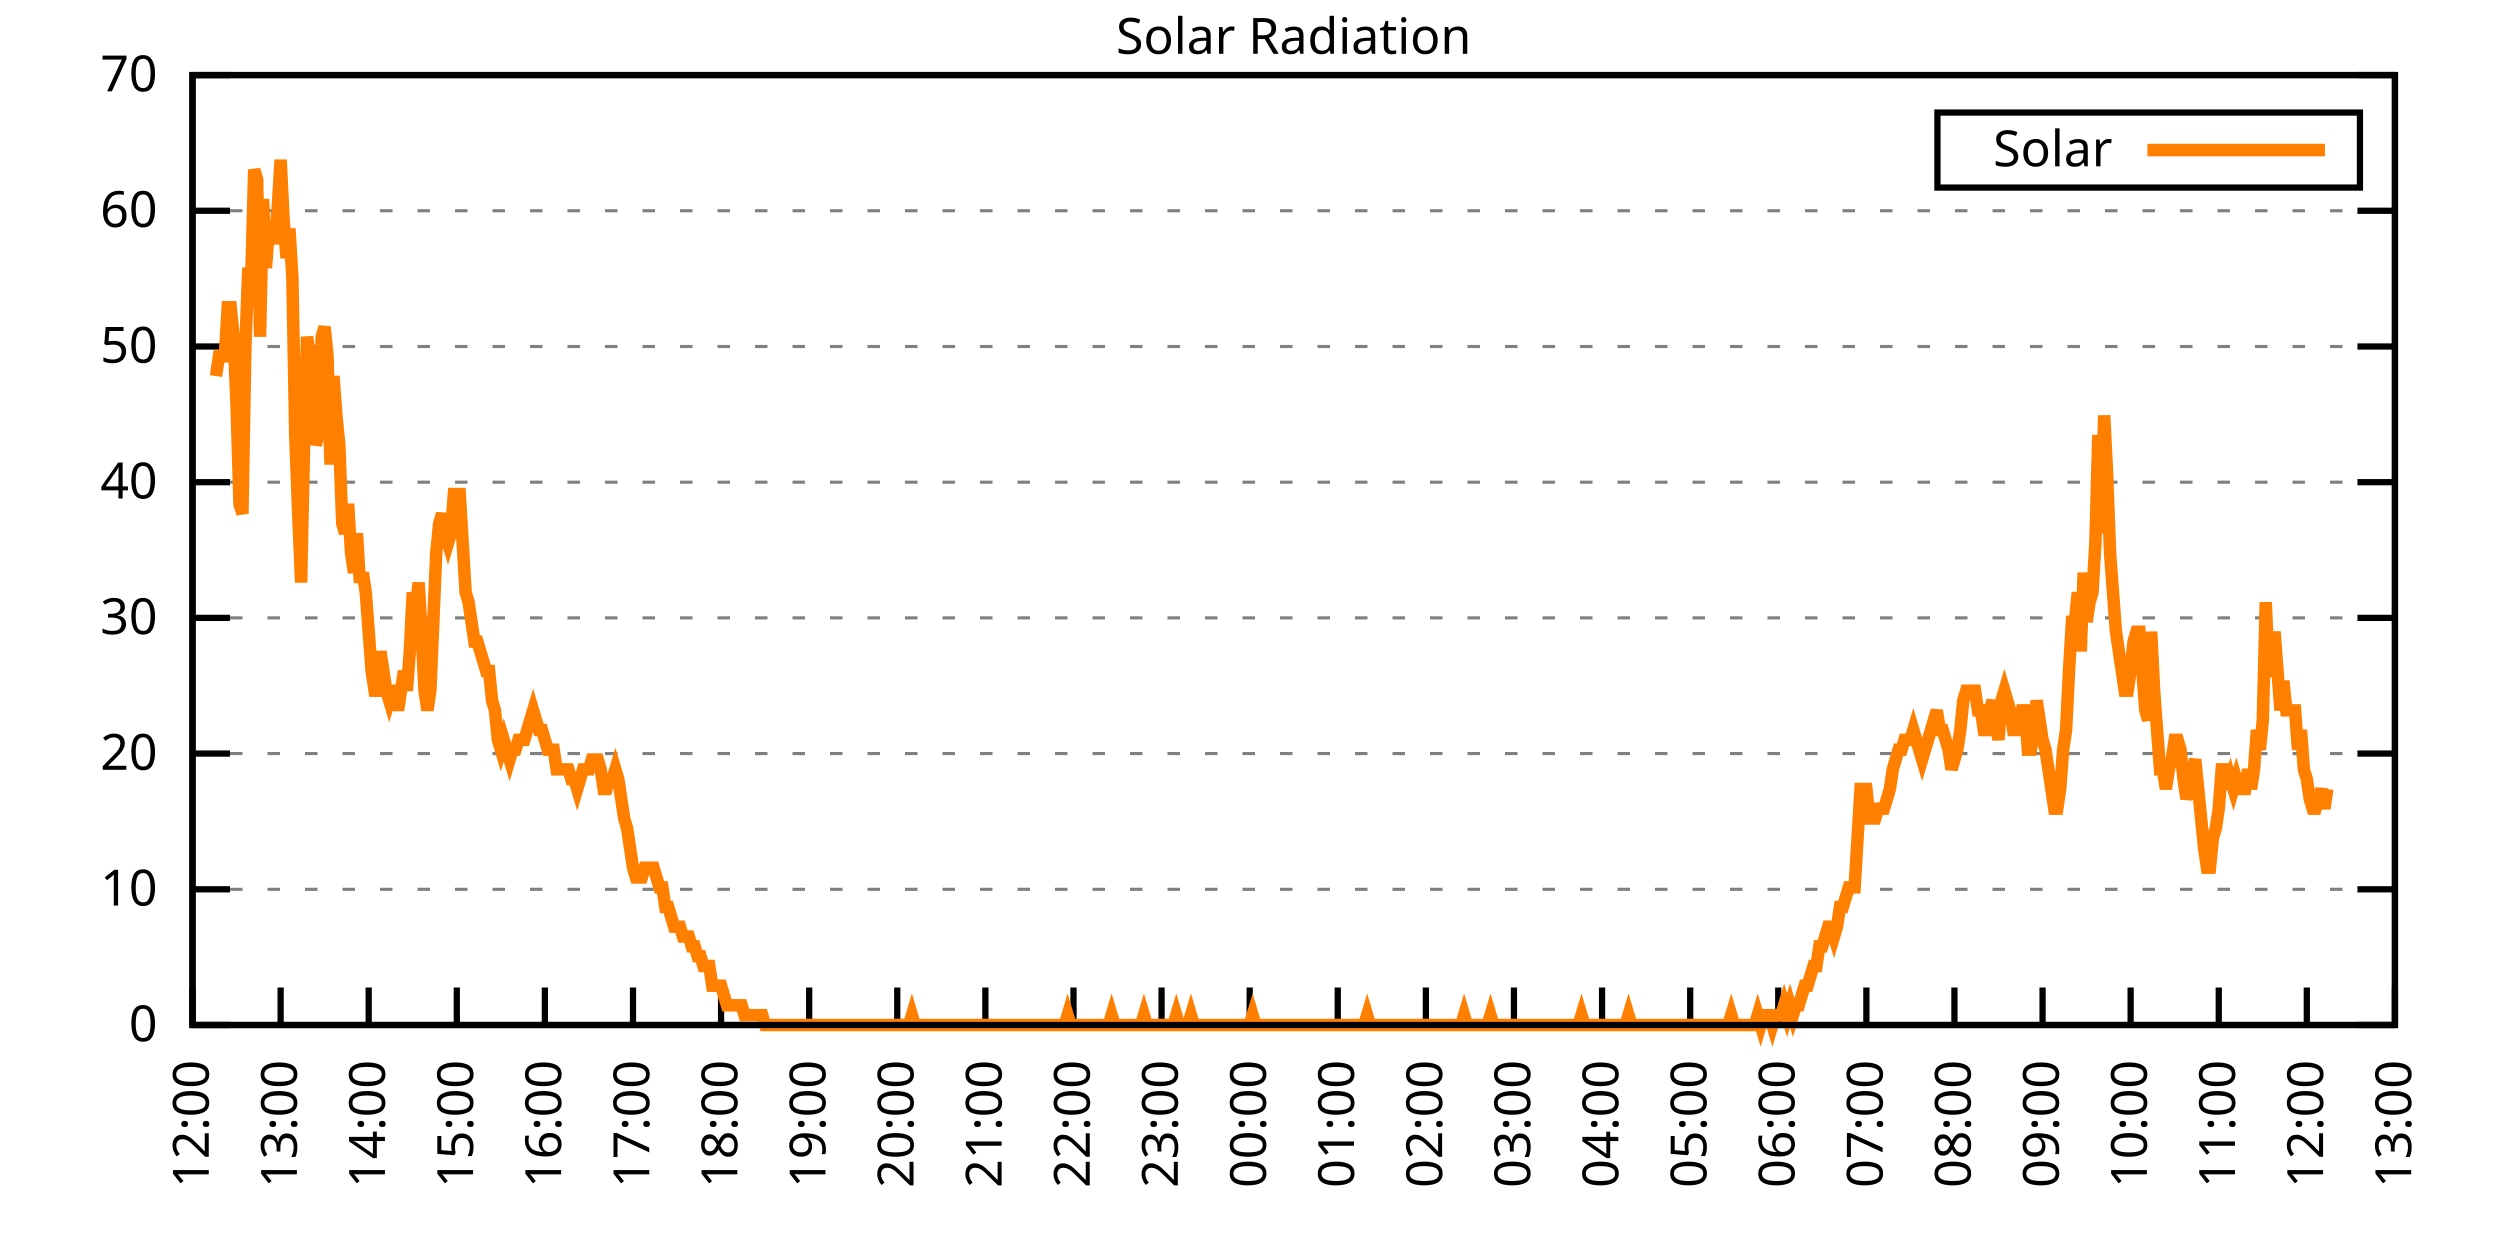
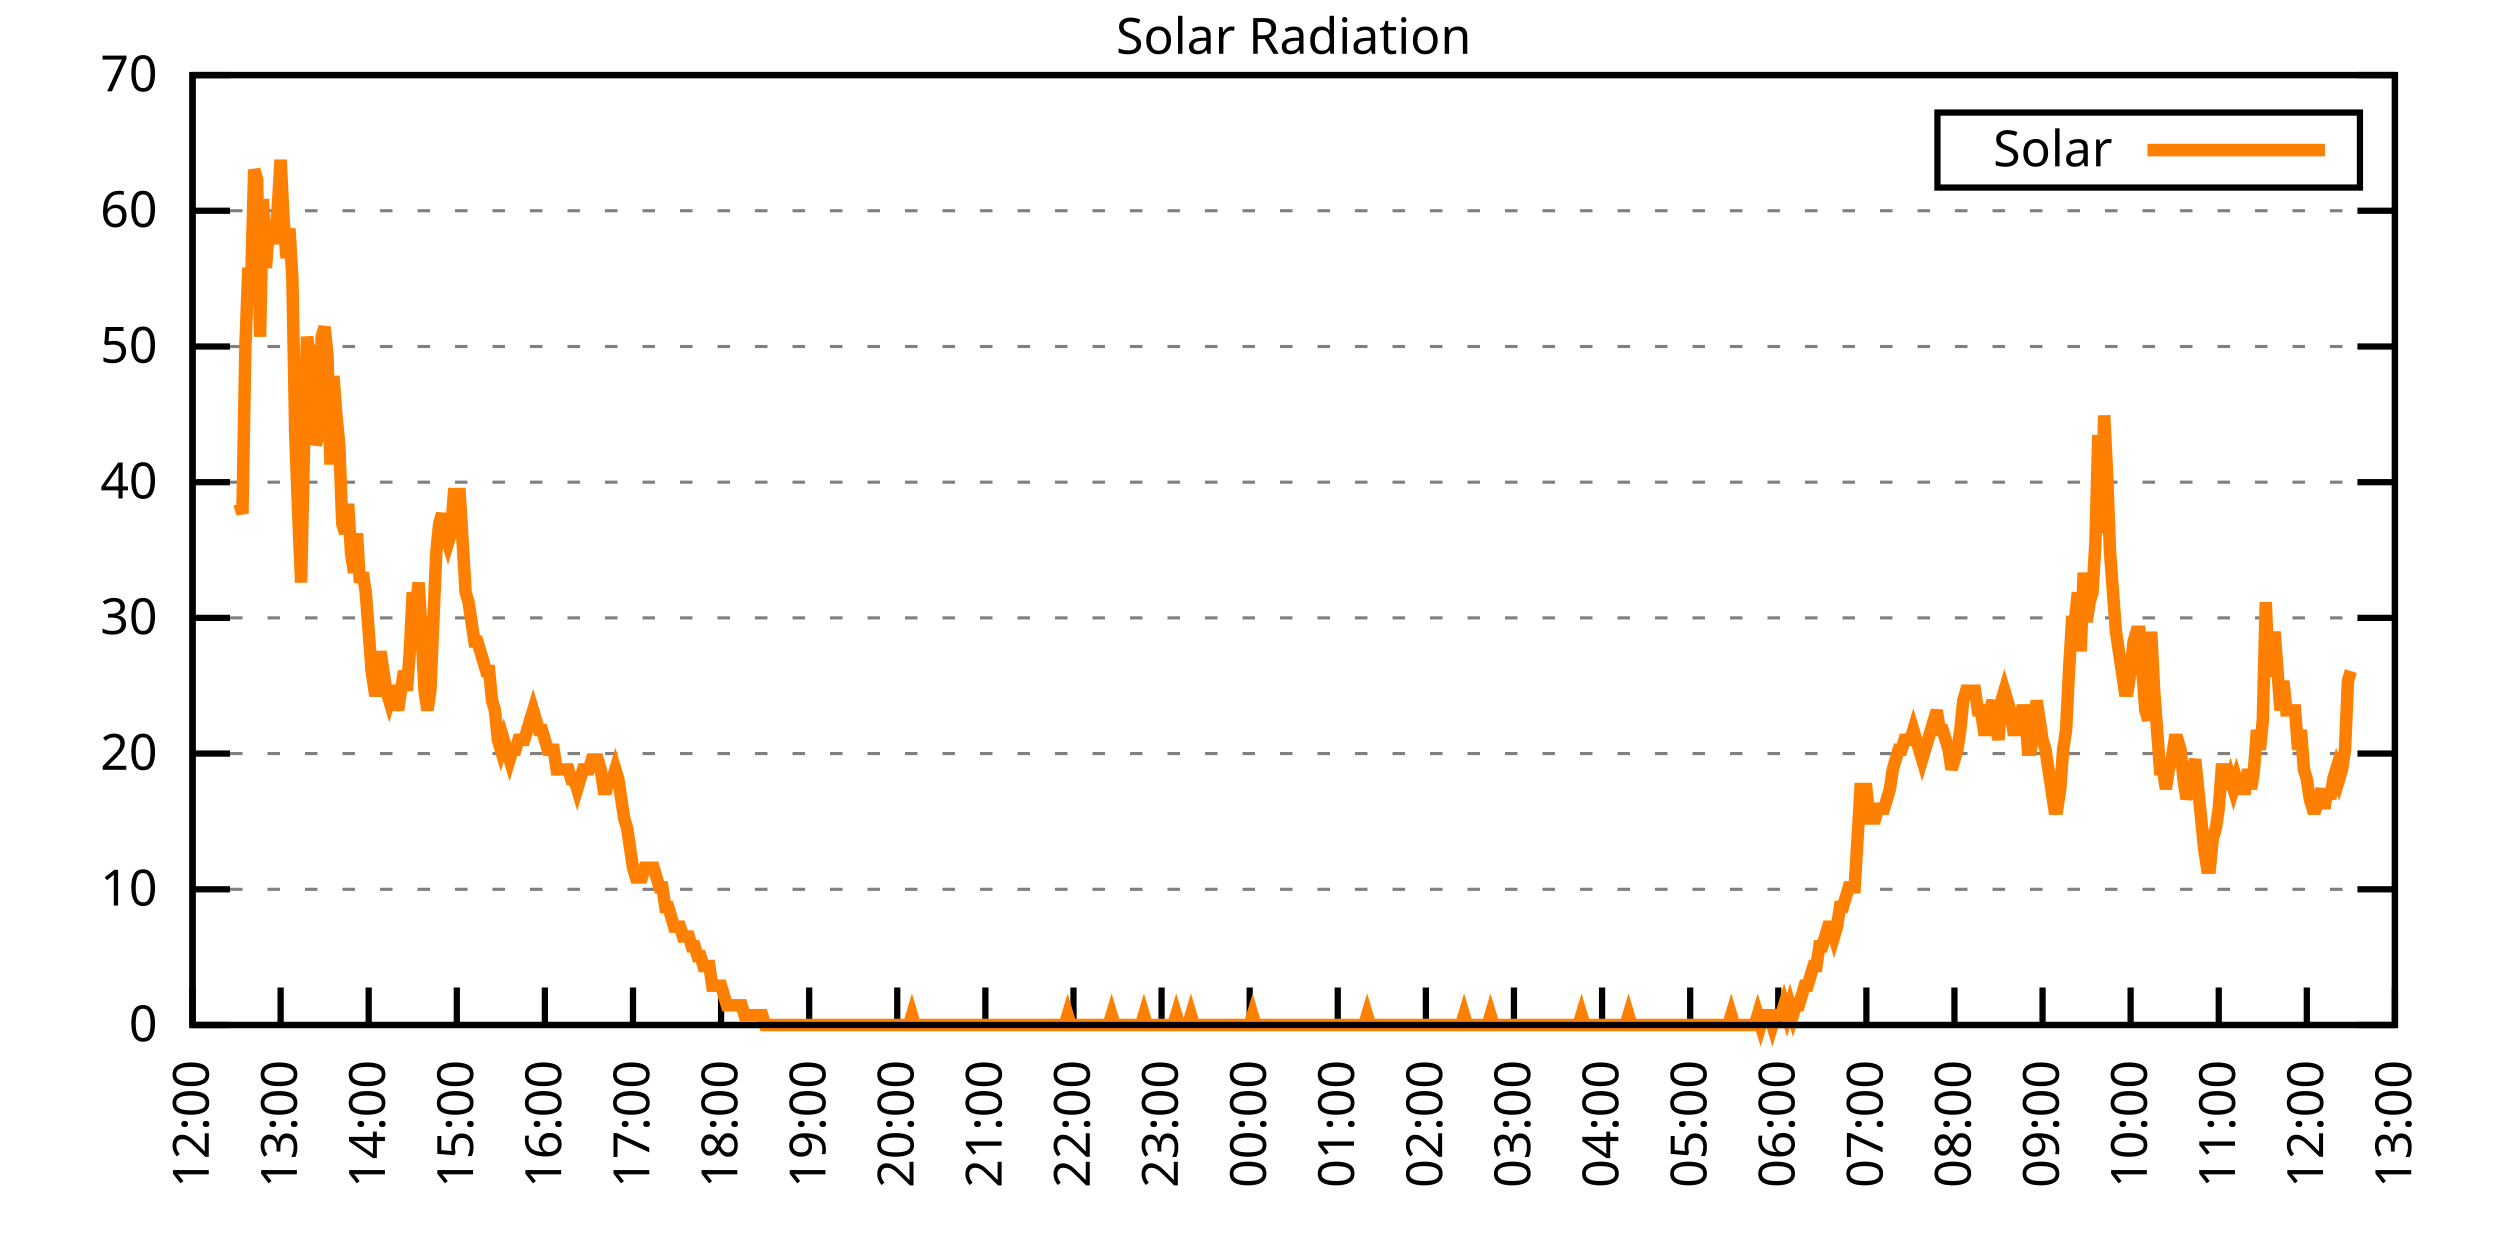
<svg xmlns="http://www.w3.org/2000/svg" xmlns:xlink="http://www.w3.org/1999/xlink" width="400" height="200" viewBox="0 0 400 200">
  <g id="gnuplot_canvas">
    <rect x="0" y="0" width="400" height="200" fill="none" />
    <defs>
      <circle id="gpDot" r="0.5" stroke-width="0.5" stroke="currentColor" />
      <path id="gpPt0" stroke-width="0.333" stroke="currentColor" d="M-1,0 h2 M0,-1 v2" />
      <path id="gpPt1" stroke-width="0.333" stroke="currentColor" d="M-1,-1 L1,1 M1,-1 L-1,1" />
      <path id="gpPt2" stroke-width="0.333" stroke="currentColor" d="M-1,0 L1,0 M0,-1 L0,1 M-1,-1 L1,1 M-1,1 L1,-1" />
      <rect id="gpPt3" stroke-width="0.333" stroke="currentColor" x="-1" y="-1" width="2" height="2" />
      <rect id="gpPt4" stroke-width="0.333" stroke="currentColor" fill="currentColor" x="-1" y="-1" width="2" height="2" />
      <circle id="gpPt5" stroke-width="0.333" stroke="currentColor" cx="0" cy="0" r="1" />
      <use xlink:href="#gpPt5" id="gpPt6" fill="currentColor" stroke="none" />
      <path id="gpPt7" stroke-width="0.333" stroke="currentColor" d="M0,-1.33 L-1.33,0.67 L1.33,0.67 z" />
      <use xlink:href="#gpPt7" id="gpPt8" fill="currentColor" stroke="none" />
      <use xlink:href="#gpPt7" id="gpPt9" stroke="currentColor" transform="rotate(180)" />
      <use xlink:href="#gpPt9" id="gpPt10" fill="currentColor" stroke="none" />
      <use xlink:href="#gpPt3" id="gpPt11" stroke="currentColor" transform="rotate(45)" />
      <use xlink:href="#gpPt11" id="gpPt12" fill="currentColor" stroke="none" />
      <path id="gpPt13" stroke-width="0.333" stroke="currentColor" d="M0,1.330 L1.265,0.411 L0.782,-1.067 L-0.782,-1.076 L-1.265,0.411 z" />
      <use xlink:href="#gpPt13" id="gpPt14" fill="currentColor" stroke="none" />
      <filter id="textbox" filterUnits="objectBoundingBox" x="0" y="0" height="1" width="1">
        <feFlood flood-color="white" flood-opacity="1" result="bgnd" />
        <feComposite in="SourceGraphic" in2="bgnd" operator="atop" />
      </filter>
      <filter id="greybox" filterUnits="objectBoundingBox" x="0" y="0" height="1" width="1">
        <feFlood flood-color="lightgrey" flood-opacity="1" result="grey" />
        <feComposite in="SourceGraphic" in2="grey" operator="atop" />
      </filter>
    </defs>
    <g fill="none" color="white" stroke="currentColor" stroke-width="1.00" stroke-linecap="butt" stroke-linejoin="miter">
</g>
    <g fill="none" color="black" stroke="currentColor" stroke-width="1.00" stroke-linecap="butt" stroke-linejoin="miter">
      <g stroke="none" shape-rendering="crispEdges">
        <polygon fill="rgb(255, 255, 255)" points="30.80,164.00 383.18,164.00 383.18,12.02 30.80,12.02 " />
      </g>
    </g>
    <g fill="none" color="black" stroke="currentColor" stroke-width="1.00" stroke-linecap="butt" stroke-linejoin="miter">
</g>
    <g fill="none" color="black" stroke="black" stroke-width="0.50" stroke-linecap="butt" stroke-linejoin="miter">
</g>
    <g fill="none" color="gray" stroke="currentColor" stroke-width="0.50" stroke-linecap="butt" stroke-linejoin="miter">
      <path stroke="gray" stroke-dasharray="2,4" class="gridline" d="M30.80,164.00 L383.19,164.00  " />
    </g>
    <g fill="none" color="gray" stroke="gray" stroke-width="1.00" stroke-linecap="butt" stroke-linejoin="miter">
</g>
    <g fill="none" color="black" stroke="currentColor" stroke-width="1.00" stroke-linecap="butt" stroke-linejoin="miter">
      <path stroke="black" d="M30.80,164.00 L36.80,164.00 M383.19,164.00 L377.19,164.00  " />
      <g transform="translate(25.20,166.60)" stroke="none" fill="black" font-family="Sans" font-size="8.00" text-anchor="end">
        <text>
          <tspan font-family="Sans"> 0</tspan>
        </text>
      </g>
    </g>
    <g fill="none" color="black" stroke="currentColor" stroke-width="1.00" stroke-linecap="butt" stroke-linejoin="miter">
</g>
    <g fill="none" color="black" stroke="black" stroke-width="0.50" stroke-linecap="butt" stroke-linejoin="miter">
</g>
    <g fill="none" color="gray" stroke="currentColor" stroke-width="0.50" stroke-linecap="butt" stroke-linejoin="miter">
      <path stroke="gray" stroke-dasharray="2,4" class="gridline" d="M30.80,142.29 L383.19,142.29  " />
    </g>
    <g fill="none" color="gray" stroke="gray" stroke-width="1.00" stroke-linecap="butt" stroke-linejoin="miter">
</g>
    <g fill="none" color="black" stroke="currentColor" stroke-width="1.00" stroke-linecap="butt" stroke-linejoin="miter">
      <path stroke="black" d="M30.80,142.29 L36.80,142.29 M383.19,142.29 L377.19,142.29  " />
      <g transform="translate(25.20,144.89)" stroke="none" fill="black" font-family="Sans" font-size="8.00" text-anchor="end">
        <text>
          <tspan font-family="Sans"> 10</tspan>
        </text>
      </g>
    </g>
    <g fill="none" color="black" stroke="currentColor" stroke-width="1.00" stroke-linecap="butt" stroke-linejoin="miter">
</g>
    <g fill="none" color="black" stroke="black" stroke-width="0.50" stroke-linecap="butt" stroke-linejoin="miter">
</g>
    <g fill="none" color="gray" stroke="currentColor" stroke-width="0.50" stroke-linecap="butt" stroke-linejoin="miter">
      <path stroke="gray" stroke-dasharray="2,4" class="gridline" d="M30.80,120.57 L383.19,120.57  " />
    </g>
    <g fill="none" color="gray" stroke="gray" stroke-width="1.00" stroke-linecap="butt" stroke-linejoin="miter">
</g>
    <g fill="none" color="black" stroke="currentColor" stroke-width="1.00" stroke-linecap="butt" stroke-linejoin="miter">
      <path stroke="black" d="M30.80,120.57 L36.80,120.57 M383.19,120.57 L377.19,120.57  " />
      <g transform="translate(25.20,123.17)" stroke="none" fill="black" font-family="Sans" font-size="8.00" text-anchor="end">
        <text>
          <tspan font-family="Sans"> 20</tspan>
        </text>
      </g>
    </g>
    <g fill="none" color="black" stroke="currentColor" stroke-width="1.00" stroke-linecap="butt" stroke-linejoin="miter">
</g>
    <g fill="none" color="black" stroke="black" stroke-width="0.50" stroke-linecap="butt" stroke-linejoin="miter">
</g>
    <g fill="none" color="gray" stroke="currentColor" stroke-width="0.50" stroke-linecap="butt" stroke-linejoin="miter">
      <path stroke="gray" stroke-dasharray="2,4" class="gridline" d="M30.80,98.86 L383.19,98.86  " />
    </g>
    <g fill="none" color="gray" stroke="gray" stroke-width="1.00" stroke-linecap="butt" stroke-linejoin="miter">
</g>
    <g fill="none" color="black" stroke="currentColor" stroke-width="1.00" stroke-linecap="butt" stroke-linejoin="miter">
      <path stroke="black" d="M30.80,98.86 L36.80,98.86 M383.19,98.86 L377.19,98.86  " />
      <g transform="translate(25.20,101.46)" stroke="none" fill="black" font-family="Sans" font-size="8.00" text-anchor="end">
        <text>
          <tspan font-family="Sans"> 30</tspan>
        </text>
      </g>
    </g>
    <g fill="none" color="black" stroke="currentColor" stroke-width="1.00" stroke-linecap="butt" stroke-linejoin="miter">
</g>
    <g fill="none" color="black" stroke="black" stroke-width="0.50" stroke-linecap="butt" stroke-linejoin="miter">
</g>
    <g fill="none" color="gray" stroke="currentColor" stroke-width="0.50" stroke-linecap="butt" stroke-linejoin="miter">
      <path stroke="gray" stroke-dasharray="2,4" class="gridline" d="M30.80,77.15 L383.19,77.15  " />
    </g>
    <g fill="none" color="gray" stroke="gray" stroke-width="1.00" stroke-linecap="butt" stroke-linejoin="miter">
</g>
    <g fill="none" color="black" stroke="currentColor" stroke-width="1.00" stroke-linecap="butt" stroke-linejoin="miter">
      <path stroke="black" d="M30.80,77.15 L36.80,77.15 M383.19,77.15 L377.19,77.15  " />
      <g transform="translate(25.20,79.75)" stroke="none" fill="black" font-family="Sans" font-size="8.00" text-anchor="end">
        <text>
          <tspan font-family="Sans"> 40</tspan>
        </text>
      </g>
    </g>
    <g fill="none" color="black" stroke="currentColor" stroke-width="1.00" stroke-linecap="butt" stroke-linejoin="miter">
</g>
    <g fill="none" color="black" stroke="black" stroke-width="0.50" stroke-linecap="butt" stroke-linejoin="miter">
</g>
    <g fill="none" color="gray" stroke="currentColor" stroke-width="0.50" stroke-linecap="butt" stroke-linejoin="miter">
      <path stroke="gray" stroke-dasharray="2,4" class="gridline" d="M30.80,55.44 L383.19,55.44  " />
    </g>
    <g fill="none" color="gray" stroke="gray" stroke-width="1.00" stroke-linecap="butt" stroke-linejoin="miter">
</g>
    <g fill="none" color="black" stroke="currentColor" stroke-width="1.00" stroke-linecap="butt" stroke-linejoin="miter">
      <path stroke="black" d="M30.80,55.44 L36.80,55.44 M383.19,55.44 L377.19,55.44  " />
      <g transform="translate(25.20,58.04)" stroke="none" fill="black" font-family="Sans" font-size="8.00" text-anchor="end">
        <text>
          <tspan font-family="Sans"> 50</tspan>
        </text>
      </g>
    </g>
    <g fill="none" color="black" stroke="currentColor" stroke-width="1.00" stroke-linecap="butt" stroke-linejoin="miter">
</g>
    <g fill="none" color="black" stroke="black" stroke-width="0.50" stroke-linecap="butt" stroke-linejoin="miter">
</g>
    <g fill="none" color="gray" stroke="currentColor" stroke-width="0.50" stroke-linecap="butt" stroke-linejoin="miter">
      <path stroke="gray" stroke-dasharray="2,4" class="gridline" d="M30.80,33.72 L383.19,33.72  " />
    </g>
    <g fill="none" color="gray" stroke="gray" stroke-width="1.00" stroke-linecap="butt" stroke-linejoin="miter">
</g>
    <g fill="none" color="black" stroke="currentColor" stroke-width="1.00" stroke-linecap="butt" stroke-linejoin="miter">
      <path stroke="black" d="M30.80,33.72 L36.80,33.72 M383.19,33.72 L377.19,33.72  " />
      <g transform="translate(25.20,36.32)" stroke="none" fill="black" font-family="Sans" font-size="8.00" text-anchor="end">
        <text>
          <tspan font-family="Sans"> 60</tspan>
        </text>
      </g>
    </g>
    <g fill="none" color="black" stroke="currentColor" stroke-width="1.00" stroke-linecap="butt" stroke-linejoin="miter">
</g>
    <g fill="none" color="black" stroke="black" stroke-width="0.50" stroke-linecap="butt" stroke-linejoin="miter">
</g>
    <g fill="none" color="gray" stroke="currentColor" stroke-width="0.50" stroke-linecap="butt" stroke-linejoin="miter">
      <path stroke="gray" stroke-dasharray="2,4" class="gridline" d="M30.80,12.01 L383.19,12.01  " />
    </g>
    <g fill="none" color="gray" stroke="gray" stroke-width="1.00" stroke-linecap="butt" stroke-linejoin="miter">
</g>
    <g fill="none" color="black" stroke="currentColor" stroke-width="1.00" stroke-linecap="butt" stroke-linejoin="miter">
      <path stroke="black" d="M30.80,12.01 L36.80,12.01 M383.19,12.01 L377.19,12.01  " />
      <g transform="translate(25.20,14.61)" stroke="none" fill="black" font-family="Sans" font-size="8.00" text-anchor="end">
        <text>
          <tspan font-family="Sans"> 70</tspan>
        </text>
      </g>
    </g>
    <g fill="none" color="black" stroke="currentColor" stroke-width="1.00" stroke-linecap="butt" stroke-linejoin="miter">
      <path stroke="black" d="M30.80,164.00 L30.80,158.00  " />
      <g transform="translate(33.40,169.60) rotate(270.00)" stroke="none" fill="black" font-family="Sans" font-size="8.00" text-anchor="end">
        <text>
          <tspan font-family="Sans">12:00</tspan>
        </text>
      </g>
    </g>
    <g fill="none" color="black" stroke="currentColor" stroke-width="1.00" stroke-linecap="butt" stroke-linejoin="miter">
      <path stroke="black" d="M44.90,164.00 L44.90,158.00  " />
      <g transform="translate(47.50,169.60) rotate(270.00)" stroke="none" fill="black" font-family="Sans" font-size="8.00" text-anchor="end">
        <text>
          <tspan font-family="Sans">13:00</tspan>
        </text>
      </g>
    </g>
    <g fill="none" color="black" stroke="currentColor" stroke-width="1.00" stroke-linecap="butt" stroke-linejoin="miter">
      <path stroke="black" d="M58.99,164.00 L58.99,158.00  " />
      <g transform="translate(61.59,169.60) rotate(270.00)" stroke="none" fill="black" font-family="Sans" font-size="8.00" text-anchor="end">
        <text>
          <tspan font-family="Sans">14:00</tspan>
        </text>
      </g>
    </g>
    <g fill="none" color="black" stroke="currentColor" stroke-width="1.00" stroke-linecap="butt" stroke-linejoin="miter">
      <path stroke="black" d="M73.09,164.00 L73.09,158.00  " />
      <g transform="translate(75.69,169.60) rotate(270.00)" stroke="none" fill="black" font-family="Sans" font-size="8.00" text-anchor="end">
        <text>
          <tspan font-family="Sans">15:00</tspan>
        </text>
      </g>
    </g>
    <g fill="none" color="black" stroke="currentColor" stroke-width="1.00" stroke-linecap="butt" stroke-linejoin="miter">
      <path stroke="black" d="M87.18,164.00 L87.18,158.00  " />
      <g transform="translate(89.78,169.60) rotate(270.00)" stroke="none" fill="black" font-family="Sans" font-size="8.00" text-anchor="end">
        <text>
          <tspan font-family="Sans">16:00</tspan>
        </text>
      </g>
    </g>
    <g fill="none" color="black" stroke="currentColor" stroke-width="1.00" stroke-linecap="butt" stroke-linejoin="miter">
      <path stroke="black" d="M101.28,164.00 L101.28,158.00  " />
      <g transform="translate(103.88,169.60) rotate(270.00)" stroke="none" fill="black" font-family="Sans" font-size="8.00" text-anchor="end">
        <text>
          <tspan font-family="Sans">17:00</tspan>
        </text>
      </g>
    </g>
    <g fill="none" color="black" stroke="currentColor" stroke-width="1.00" stroke-linecap="butt" stroke-linejoin="miter">
      <path stroke="black" d="M115.37,164.00 L115.37,158.00  " />
      <g transform="translate(117.97,169.60) rotate(270.00)" stroke="none" fill="black" font-family="Sans" font-size="8.00" text-anchor="end">
        <text>
          <tspan font-family="Sans">18:00</tspan>
        </text>
      </g>
    </g>
    <g fill="none" color="black" stroke="currentColor" stroke-width="1.00" stroke-linecap="butt" stroke-linejoin="miter">
      <path stroke="black" d="M129.47,164.00 L129.47,158.00  " />
      <g transform="translate(132.07,169.60) rotate(270.00)" stroke="none" fill="black" font-family="Sans" font-size="8.00" text-anchor="end">
        <text>
          <tspan font-family="Sans">19:00</tspan>
        </text>
      </g>
    </g>
    <g fill="none" color="black" stroke="currentColor" stroke-width="1.00" stroke-linecap="butt" stroke-linejoin="miter">
      <path stroke="black" d="M143.56,164.00 L143.56,158.00  " />
      <g transform="translate(146.16,169.60) rotate(270.00)" stroke="none" fill="black" font-family="Sans" font-size="8.00" text-anchor="end">
        <text>
          <tspan font-family="Sans">20:00</tspan>
        </text>
      </g>
    </g>
    <g fill="none" color="black" stroke="currentColor" stroke-width="1.00" stroke-linecap="butt" stroke-linejoin="miter">
      <path stroke="black" d="M157.66,164.00 L157.66,158.00  " />
      <g transform="translate(160.26,169.60) rotate(270.00)" stroke="none" fill="black" font-family="Sans" font-size="8.00" text-anchor="end">
        <text>
          <tspan font-family="Sans">21:00</tspan>
        </text>
      </g>
    </g>
    <g fill="none" color="black" stroke="currentColor" stroke-width="1.00" stroke-linecap="butt" stroke-linejoin="miter">
      <path stroke="black" d="M171.76,164.00 L171.76,158.00  " />
      <g transform="translate(174.36,169.60) rotate(270.00)" stroke="none" fill="black" font-family="Sans" font-size="8.00" text-anchor="end">
        <text>
          <tspan font-family="Sans">22:00</tspan>
        </text>
      </g>
    </g>
    <g fill="none" color="black" stroke="currentColor" stroke-width="1.00" stroke-linecap="butt" stroke-linejoin="miter">
      <path stroke="black" d="M185.85,164.00 L185.85,158.00  " />
      <g transform="translate(188.45,169.60) rotate(270.00)" stroke="none" fill="black" font-family="Sans" font-size="8.00" text-anchor="end">
        <text>
          <tspan font-family="Sans">23:00</tspan>
        </text>
      </g>
    </g>
    <g fill="none" color="black" stroke="currentColor" stroke-width="1.00" stroke-linecap="butt" stroke-linejoin="miter">
      <path stroke="black" d="M199.95,164.00 L199.95,158.00  " />
      <g transform="translate(202.55,169.60) rotate(270.00)" stroke="none" fill="black" font-family="Sans" font-size="8.00" text-anchor="end">
        <text>
          <tspan font-family="Sans">00:00</tspan>
        </text>
      </g>
    </g>
    <g fill="none" color="black" stroke="currentColor" stroke-width="1.00" stroke-linecap="butt" stroke-linejoin="miter">
      <path stroke="black" d="M214.04,164.00 L214.04,158.00  " />
      <g transform="translate(216.64,169.60) rotate(270.00)" stroke="none" fill="black" font-family="Sans" font-size="8.00" text-anchor="end">
        <text>
          <tspan font-family="Sans">01:00</tspan>
        </text>
      </g>
    </g>
    <g fill="none" color="black" stroke="currentColor" stroke-width="1.00" stroke-linecap="butt" stroke-linejoin="miter">
      <path stroke="black" d="M228.14,164.00 L228.14,158.00  " />
      <g transform="translate(230.74,169.60) rotate(270.00)" stroke="none" fill="black" font-family="Sans" font-size="8.00" text-anchor="end">
        <text>
          <tspan font-family="Sans">02:00</tspan>
        </text>
      </g>
    </g>
    <g fill="none" color="black" stroke="currentColor" stroke-width="1.00" stroke-linecap="butt" stroke-linejoin="miter">
      <path stroke="black" d="M242.23,164.00 L242.23,158.00  " />
      <g transform="translate(244.83,169.60) rotate(270.00)" stroke="none" fill="black" font-family="Sans" font-size="8.00" text-anchor="end">
        <text>
          <tspan font-family="Sans">03:00</tspan>
        </text>
      </g>
    </g>
    <g fill="none" color="black" stroke="currentColor" stroke-width="1.00" stroke-linecap="butt" stroke-linejoin="miter">
      <path stroke="black" d="M256.33,164.00 L256.33,158.00  " />
      <g transform="translate(258.93,169.60) rotate(270.00)" stroke="none" fill="black" font-family="Sans" font-size="8.00" text-anchor="end">
        <text>
          <tspan font-family="Sans">04:00</tspan>
        </text>
      </g>
    </g>
    <g fill="none" color="black" stroke="currentColor" stroke-width="1.00" stroke-linecap="butt" stroke-linejoin="miter">
      <path stroke="black" d="M270.43,164.00 L270.43,158.00  " />
      <g transform="translate(273.03,169.60) rotate(270.00)" stroke="none" fill="black" font-family="Sans" font-size="8.00" text-anchor="end">
        <text>
          <tspan font-family="Sans">05:00</tspan>
        </text>
      </g>
    </g>
    <g fill="none" color="black" stroke="currentColor" stroke-width="1.00" stroke-linecap="butt" stroke-linejoin="miter">
      <path stroke="black" d="M284.52,164.00 L284.52,158.00  " />
      <g transform="translate(287.12,169.60) rotate(270.00)" stroke="none" fill="black" font-family="Sans" font-size="8.00" text-anchor="end">
        <text>
          <tspan font-family="Sans">06:00</tspan>
        </text>
      </g>
    </g>
    <g fill="none" color="black" stroke="currentColor" stroke-width="1.00" stroke-linecap="butt" stroke-linejoin="miter">
      <path stroke="black" d="M298.62,164.00 L298.62,158.00  " />
      <g transform="translate(301.22,169.60) rotate(270.00)" stroke="none" fill="black" font-family="Sans" font-size="8.00" text-anchor="end">
        <text>
          <tspan font-family="Sans">07:00</tspan>
        </text>
      </g>
    </g>
    <g fill="none" color="black" stroke="currentColor" stroke-width="1.00" stroke-linecap="butt" stroke-linejoin="miter">
      <path stroke="black" d="M312.71,164.00 L312.71,158.00  " />
      <g transform="translate(315.31,169.60) rotate(270.00)" stroke="none" fill="black" font-family="Sans" font-size="8.00" text-anchor="end">
        <text>
          <tspan font-family="Sans">08:00</tspan>
        </text>
      </g>
    </g>
    <g fill="none" color="black" stroke="currentColor" stroke-width="1.00" stroke-linecap="butt" stroke-linejoin="miter">
      <path stroke="black" d="M326.81,164.00 L326.81,158.00  " />
      <g transform="translate(329.41,169.60) rotate(270.00)" stroke="none" fill="black" font-family="Sans" font-size="8.00" text-anchor="end">
        <text>
          <tspan font-family="Sans">09:00</tspan>
        </text>
      </g>
    </g>
    <g fill="none" color="black" stroke="currentColor" stroke-width="1.00" stroke-linecap="butt" stroke-linejoin="miter">
      <path stroke="black" d="M340.90,164.00 L340.90,158.00  " />
      <g transform="translate(343.50,169.60) rotate(270.00)" stroke="none" fill="black" font-family="Sans" font-size="8.00" text-anchor="end">
        <text>
          <tspan font-family="Sans">10:00</tspan>
        </text>
      </g>
    </g>
    <g fill="none" color="black" stroke="currentColor" stroke-width="1.00" stroke-linecap="butt" stroke-linejoin="miter">
      <path stroke="black" d="M355.00,164.00 L355.00,158.00  " />
      <g transform="translate(357.60,169.60) rotate(270.00)" stroke="none" fill="black" font-family="Sans" font-size="8.00" text-anchor="end">
        <text>
          <tspan font-family="Sans">11:00</tspan>
        </text>
      </g>
    </g>
    <g fill="none" color="black" stroke="currentColor" stroke-width="1.00" stroke-linecap="butt" stroke-linejoin="miter">
      <path stroke="black" d="M369.09,164.00 L369.09,158.00  " />
      <g transform="translate(371.69,169.60) rotate(270.00)" stroke="none" fill="black" font-family="Sans" font-size="8.00" text-anchor="end">
        <text>
          <tspan font-family="Sans">12:00</tspan>
        </text>
      </g>
    </g>
    <g fill="none" color="black" stroke="currentColor" stroke-width="1.00" stroke-linecap="butt" stroke-linejoin="miter">
      <path stroke="black" d="M383.19,164.00 L383.19,158.00  " />
      <g transform="translate(385.79,169.60) rotate(270.00)" stroke="none" fill="black" font-family="Sans" font-size="8.00" text-anchor="end">
        <text>
          <tspan font-family="Sans">13:00</tspan>
        </text>
      </g>
    </g>
    <g fill="none" color="black" stroke="currentColor" stroke-width="1.00" stroke-linecap="butt" stroke-linejoin="miter">
</g>
    <g fill="none" color="black" stroke="currentColor" stroke-width="1.00" stroke-linecap="butt" stroke-linejoin="miter">
      <path stroke="black" d="M30.80,12.01 L30.80,164.00 L383.19,164.00 L383.19,12.01 L30.80,12.01 Z  " />
    </g>
    <g fill="none" color="black" stroke="currentColor" stroke-width="1.00" stroke-linecap="butt" stroke-linejoin="miter">
</g>
    <g fill="none" color="black" stroke="currentColor" stroke-width="1.00" stroke-linecap="butt" stroke-linejoin="miter">
      <path stroke="black" d="M309.99,30.01 L309.99,18.01 L377.59,18.01 L377.59,30.01 L309.99,30.01 Z  " />
    </g>
    <g id="Solar_Radiation_plot_1">
      <g fill="none" color="white" stroke="black" stroke-width="2.00" stroke-linecap="butt" stroke-linejoin="miter">
</g>
      <g fill="none" color="black" stroke="currentColor" stroke-width="2.00" stroke-linecap="butt" stroke-linejoin="miter">
        <g transform="translate(337.99,26.61)" stroke="none" fill="black" font-family="Sans" font-size="8.00" text-anchor="end">
          <text>
            <tspan font-family="Sans">Solar</tspan>
          </text>
        </g>
      </g>
      <g fill="none" color="black" stroke="currentColor" stroke-width="2.00" stroke-linecap="butt" stroke-linejoin="miter">
-         <path stroke="rgb(255, 127,   0)" d="M343.59,24.01 L371.99,24.01 M34.56,60.17 L35.03,57.02 L35.50,57.02 L35.97,57.02 L36.44,49.16 L36.91,49.16   L37.38,53.88 L37.85,64.89 L38.32,80.62 L38.79,82.19 L39.26,55.45 L39.73,42.87 L40.20,44.44 L40.67,27.13   L41.14,28.71 L41.61,53.88 L42.08,31.85 L42.55,42.87 L43.02,36.57 L43.49,38.15 L43.96,38.15 L44.43,33.43   L44.90,25.56 L45.37,35.00 L45.84,41.29 L46.31,36.57 L46.78,44.44 L47.24,69.61 L47.71,82.19 L48.18,93.21   L48.65,71.18 L49.12,53.88 L49.59,57.02 L50.06,63.32 L50.53,71.18 L51.00,69.61 L51.47,53.88 L51.94,52.30   L52.41,57.02 L52.88,74.33 L53.35,60.17 L53.82,66.46 L54.29,71.18 L54.76,83.77 L55.23,85.34 L55.70,80.62   L56.17,88.49 L56.64,91.63 L57.11,85.34 L57.58,93.21 L58.05,91.63 L58.52,94.78 L58.99,101.07 L59.46,107.37   L59.93,110.51 L60.40,110.51 L60.87,104.22 L61.34,107.37 L61.81,110.51 L62.28,112.09 L62.75,110.51 L63.22,110.51   L63.69,113.66 L64.16,110.51 L64.63,107.37 L65.10,110.51 L65.57,104.22 L66.04,94.78 L66.51,97.93 L66.98,93.21   L67.45,101.07 L67.92,110.51 L68.39,113.66 L68.86,110.51 L69.33,99.50 L69.80,88.49 L70.27,83.77 L70.74,82.19   L71.21,85.34 L71.68,86.91 L72.15,85.34 L72.62,79.05 L73.09,79.05 L73.56,79.05 L74.03,86.91 L74.50,94.78   L74.97,96.35 L75.44,99.50 L75.91,102.65 L76.38,102.65 L76.85,104.22 L77.32,105.79 L77.79,107.37 L78.26,107.37   L78.73,112.09 L79.19,113.66 L79.66,118.38 L80.13,119.95 L80.60,118.38 L81.07,119.95 L81.54,121.52 L82.01,119.95   L82.48,119.95 L82.95,118.38 L83.42,118.38 L83.89,118.38 L84.36,116.80 L84.83,115.23 L85.30,113.66 L85.77,115.23   L86.24,116.80 L86.71,116.80 L87.18,118.38 L87.65,119.95 L88.12,119.95 L88.59,119.95 L89.06,123.10 L89.53,123.10   L90.00,123.10 L90.47,123.10 L90.94,123.10 L91.41,124.67 L91.88,124.67 L92.35,126.24 L92.82,124.67 L93.29,123.10   L93.76,123.10 L94.23,123.10 L94.70,121.52 L95.17,121.52 L95.64,121.52 L96.11,123.10 L96.58,126.24 L97.05,126.24   L97.52,124.67 L97.99,124.67 L98.46,123.10 L98.93,124.67 L99.40,127.82 L99.87,130.96 L100.34,132.54 L100.81,135.68   L101.28,138.83 L101.75,140.40 L102.22,140.40 L102.69,140.40 L103.16,138.83 L103.63,138.83 L104.10,138.83 L104.57,138.83   L105.04,140.40 L105.51,141.98 L105.98,141.98 L106.45,145.12 L106.92,145.12 L107.39,146.70 L107.86,148.27 L108.33,148.27   L108.80,148.27 L109.27,149.84 L109.74,149.84 L110.21,149.84 L110.68,151.41 L111.14,151.41 L111.61,152.99 L112.08,152.99   L112.55,154.56 L113.02,154.56 L113.49,154.56 L113.96,157.71 L114.43,157.71 L114.90,157.71 L115.37,157.71 L115.84,159.28   L116.31,160.85 L116.78,160.85 L117.25,160.85 L117.72,160.85 L118.19,160.85 L118.66,160.85 L119.13,162.43 L119.60,162.43   L120.07,162.43 L120.54,162.43 L121.01,162.43 L121.48,162.43 L121.95,162.43 L122.42,164.00 L122.89,164.00 L123.36,164.00   L123.83,164.00 L124.30,164.00 L124.77,164.00 L125.24,164.00 L125.71,164.00 L126.18,164.00 L126.65,164.00 L127.12,164.00   L127.59,164.00 L128.06,164.00 L128.53,164.00 L129.00,164.00 L129.47,164.00 L129.94,164.00 L130.41,164.00 L130.88,164.00   L131.35,164.00 L131.82,164.00 L132.29,164.00 L132.76,164.00 L133.23,164.00 L133.70,164.00 L134.17,164.00 L134.64,164.00   L135.11,164.00 L135.58,164.00 L136.05,164.00 L136.52,164.00 L136.99,164.00 L137.46,164.00 L137.93,164.00 L138.40,164.00   L138.87,164.00 L139.34,164.00 L139.81,164.00 L140.28,164.00 L140.75,164.00 L141.22,164.00 L141.69,164.00 L142.16,164.00   L142.63,164.00 L143.09,164.00 L143.56,164.00 L144.03,164.00 L144.50,164.00 L144.97,164.00 L145.44,164.00 L145.91,162.43   L146.38,164.00 L146.85,164.00 L147.32,164.00 L147.79,164.00 L148.26,164.00 L148.73,164.00 L149.20,164.00 L149.67,164.00   L150.14,164.00 L150.61,164.00 L151.08,164.00 L151.55,164.00 L152.02,164.00 L152.49,164.00 L152.96,164.00 L153.43,164.00   L153.90,164.00 L154.37,164.00 L154.84,164.00 L155.31,164.00 L155.78,164.00 L156.25,164.00 L156.72,164.00 L157.19,164.00   L157.66,164.00 L158.13,164.00 L158.60,164.00 L159.07,164.00 L159.54,164.00 L160.01,164.00 L160.48,164.00 L160.95,164.00   L161.42,164.00 L161.89,164.00 L162.36,164.00 L162.83,164.00 L163.30,164.00 L163.77,164.00 L164.24,164.00 L164.71,164.00   L165.18,164.00 L165.65,164.00 L166.12,164.00 L166.59,164.00 L167.06,164.00 L167.53,164.00 L168.00,164.00 L168.47,164.00   L168.94,164.00 L169.41,164.00 L169.88,164.00 L170.35,164.00 L170.82,162.43 L171.29,164.00 L171.76,164.00 L172.23,164.00   L172.70,164.00 L173.17,164.00 L173.64,164.00 L174.11,164.00 L174.58,164.00 L175.04,164.00 L175.51,164.00 L175.98,164.00   L176.45,164.00 L176.92,164.00 L177.39,164.00 L177.86,162.43 L178.33,164.00 L178.80,164.00 L179.27,164.00 L179.74,164.00   L180.21,164.00 L180.68,164.00 L181.15,164.00 L181.62,164.00 L182.09,164.00 L182.56,164.00 L183.03,162.43 L183.50,164.00   L183.97,164.00 L184.44,164.00 L184.91,164.00 L185.38,164.00 L185.85,164.00 L186.32,164.00 L186.79,164.00 L187.26,164.00   L187.73,164.00 L188.20,162.43 L188.67,164.00 L189.14,164.00 L189.61,164.00 L190.08,164.00 L190.55,162.43 L191.02,164.00   L191.49,164.00 L191.96,164.00 L192.43,164.00 L192.90,164.00 L193.37,164.00 L193.84,164.00 L194.31,164.00 L194.78,164.00   L195.25,164.00 L195.72,164.00 L196.19,164.00 L196.66,164.00 L197.13,164.00 L197.60,164.00 L198.07,164.00 L198.54,164.00   L199.01,164.00 L199.48,164.00 L199.95,164.00 L200.42,162.43 L200.89,164.00 L201.36,164.00 L201.83,164.00 L202.30,164.00   L202.77,164.00 L203.24,164.00 L203.71,164.00 L204.18,164.00 L204.65,164.00 L205.12,164.00 L205.59,164.00 L206.06,164.00   L206.53,164.00 L207.00,164.00 L207.46,164.00 L207.93,164.00 L208.40,164.00 L208.87,164.00 L209.34,164.00 L209.81,164.00   L210.28,164.00 L210.75,164.00 L211.22,164.00 L211.69,164.00 L212.16,164.00 L212.63,164.00 L213.10,164.00 L213.57,164.00   L214.04,164.00 L214.51,164.00 L214.98,164.00 L215.45,164.00 L215.92,164.00 L216.39,164.00 L216.86,164.00 L217.33,164.00   L217.80,164.00 L218.27,164.00 L218.74,162.43 L219.21,164.00 L219.68,164.00 L220.15,164.00 L220.62,164.00 L221.09,164.00   L221.56,164.00 L222.03,164.00 L222.50,164.00 L222.97,164.00 L223.44,164.00 L223.91,164.00 L224.38,164.00 L224.85,164.00   L225.32,164.00 L225.79,164.00 L226.26,164.00 L226.73,164.00 L227.20,164.00 L227.67,164.00 L228.14,164.00 L228.61,164.00   L229.08,164.00 L229.55,164.00 L230.02,164.00 L230.49,164.00 L230.96,164.00 L231.43,164.00 L231.90,164.00 L232.37,164.00   L232.84,164.00 L233.31,164.00 L233.78,164.00 L234.25,162.43 L234.72,164.00 L235.19,164.00 L235.66,164.00 L236.13,164.00   L236.60,164.00 L237.07,164.00 L237.54,164.00 L238.01,164.00 L238.48,162.43 L238.95,164.00 L239.41,164.00 L239.88,164.00   L240.35,164.00 L240.82,164.00 L241.29,164.00 L241.76,164.00 L242.23,164.00 L242.70,164.00 L243.17,164.00 L243.64,164.00   L244.11,164.00 L244.58,164.00 L245.05,164.00 L245.52,164.00 L245.99,164.00 L246.46,164.00 L246.93,164.00 L247.40,164.00   L247.87,164.00 L248.34,164.00 L248.81,164.00 L249.28,164.00 L249.75,164.00 L250.22,164.00 L250.69,164.00 L251.16,164.00   L251.63,164.00 L252.10,164.00 L252.57,164.00 L253.04,162.43 L253.51,164.00 L253.98,164.00 L254.45,164.00 L254.92,164.00   L255.39,164.00 L255.86,164.00 L256.33,164.00 L256.80,164.00 L257.27,164.00 L257.74,164.00 L258.21,164.00 L258.68,164.00   L259.15,164.00 L259.62,164.00 L260.09,164.00 L260.56,162.43 L261.03,164.00 L261.50,164.00 L261.97,164.00 L262.44,164.00   L262.91,164.00 L263.38,164.00 L263.85,164.00 L264.32,164.00 L264.79,164.00 L265.26,164.00 L265.73,164.00 L266.20,164.00   L266.67,164.00 L267.14,164.00 L267.61,164.00 L268.08,164.00 L268.55,164.00 L269.02,164.00 L269.49,164.00 L269.96,164.00   L270.43,164.00 L270.90,164.00 L271.36,164.00 L271.83,164.00 L272.30,164.00 L272.77,164.00 L273.24,164.00 L273.71,164.00   L274.18,164.00 L274.65,164.00 L275.12,164.00 L275.59,164.00 L276.06,164.00 L276.53,164.00 L277.00,162.43 L277.47,164.00   L277.94,164.00 L278.41,164.00 L278.88,164.00 L279.35,164.00 L279.82,164.00 L280.29,164.00 L280.76,164.00 L281.23,162.43   L281.70,164.00 L282.17,162.43 L282.64,162.43 L283.11,162.43 L283.58,164.00 L284.05,162.43 L284.52,162.43 L284.99,162.43   L285.46,160.85 L285.93,162.43 L286.40,160.85 L286.87,162.43 L287.34,160.85 L287.81,160.85 L288.28,159.28 L288.75,157.71   L289.22,157.71 L289.69,156.13 L290.16,154.56 L290.63,154.56 L291.10,151.41 L291.57,151.41 L292.04,149.84 L292.51,148.27   L292.98,148.27 L293.45,149.84 L293.92,148.27 L294.39,145.12 L294.86,145.12 L295.33,143.55 L295.80,141.98 L296.27,141.98   L296.74,141.98 L297.21,134.11 L297.68,126.24 L298.15,126.24 L298.62,126.24 L299.09,130.96 L299.56,130.96 L300.03,130.96   L300.50,129.39 L300.97,129.39 L301.44,129.39 L301.91,127.82 L302.38,126.24 L302.85,123.10 L303.31,121.52 L303.78,119.95   L304.25,119.95 L304.72,118.38 L305.19,118.38 L305.66,118.38 L306.13,116.80 L306.60,118.38 L307.07,119.95 L307.54,121.52   L308.01,119.95 L308.48,118.38 L308.95,116.80 L309.42,115.23 L309.89,113.66 L310.36,116.80 L310.83,116.80 L311.30,118.38   L311.77,119.95 L312.24,123.10 L312.71,121.52 L313.18,119.95 L313.65,116.80 L314.12,112.09 L314.59,110.51 L315.06,110.51   L315.53,110.51 L316.00,110.51 L316.47,113.66 L316.94,113.66 L317.41,116.80 L317.88,116.80 L318.35,113.66 L318.82,112.09   L319.29,115.23 L319.76,118.38 L320.23,112.09 L320.70,110.51 L321.17,112.09 L321.64,113.66 L322.11,116.80 L322.58,116.80   L323.05,116.80 L323.52,113.66 L323.99,113.66 L324.46,119.95 L324.93,119.95 L325.40,116.80 L325.87,112.09 L326.34,115.23   L326.81,118.38 L327.28,119.95 L327.75,123.10 L328.22,126.24 L328.69,129.39 L329.16,129.39 L329.63,126.24 L330.10,119.95   L330.57,116.80 L331.04,107.37 L331.51,99.50 L331.98,99.50 L332.45,94.78 L332.92,104.22 L333.39,91.63 L333.86,99.50   L334.33,96.35 L334.80,94.78 L335.26,86.91 L335.73,69.61 L336.20,85.34 L336.67,66.46 L337.14,75.90 L337.61,88.49   L338.08,94.78 L338.55,101.07 L339.02,104.22 L339.49,107.37 L339.96,110.51 L340.43,110.51 L340.90,107.37 L341.37,102.65   L341.84,101.07 L342.31,101.07 L342.78,107.37 L343.25,113.66 L343.72,115.23 L344.19,101.07 L344.66,110.51 L345.13,116.80   L345.60,123.10 L346.07,123.10 L346.54,126.24 L347.01,123.10 L347.48,121.52 L347.95,118.38 L348.42,118.38 L348.89,119.95   L349.36,124.67 L349.83,127.82 L350.30,126.24 L350.77,123.10 L351.24,121.52 L351.71,126.24 L352.18,130.96 L352.65,135.68   L353.12,138.83 L353.59,138.83 L354.06,134.11 L354.53,132.54 L355.00,129.39 L355.47,123.10 L355.94,123.10 L356.41,126.24   L356.88,124.67 L357.35,126.24 L357.82,124.67 L358.29,126.24 L358.76,126.24 L359.23,126.24 L359.70,123.10 L360.17,126.24   L360.64,123.10 L361.11,116.80 L361.58,119.95 L362.05,115.23 L362.52,96.35 L362.99,107.37 L363.46,107.37 L363.93,101.07   L364.40,107.37 L364.87,113.66 L365.34,108.94 L365.81,113.66 L366.28,113.66 L366.75,113.66 L367.21,113.66 L367.68,119.95   L368.15,116.80 L368.62,123.10 L369.09,124.67 L369.56,127.82 L370.03,129.39 L370.50,129.39 L370.97,127.82 L371.44,126.24   L371.91,129.39 L372.38,126.24  " />
+         <path stroke="rgb(255, 127,   0)" d="M343.59,24.01 L371.99,24.01 M38.32,80.62 L38.79,82.19 L39.26,55.45 L39.73,42.87 L40.20,44.44 L40.67,27.13   L41.14,28.71 L41.61,53.88 L42.08,31.85 L42.55,42.87 L43.02,36.57 L43.49,38.15 L43.96,38.15 L44.43,33.43   L44.90,25.56 L45.37,35.00 L45.84,41.29 L46.31,36.57 L46.78,44.44 L47.24,69.61 L47.71,82.19 L48.18,93.21   L48.65,71.18 L49.12,53.88 L49.59,57.02 L50.06,63.32 L50.53,71.18 L51.00,69.61 L51.47,53.88 L51.94,52.30   L52.41,57.02 L52.88,74.33 L53.35,60.17 L53.82,66.46 L54.29,71.18 L54.76,83.77 L55.23,85.34 L55.70,80.62   L56.17,88.49 L56.64,91.63 L57.11,85.34 L57.58,93.21 L58.05,91.63 L58.52,94.78 L58.99,101.07 L59.46,107.37   L59.93,110.51 L60.40,110.51 L60.87,104.22 L61.34,107.37 L61.81,110.51 L62.28,112.09 L62.75,110.51 L63.22,110.51   L63.69,113.66 L64.16,110.51 L64.63,107.37 L65.10,110.51 L65.57,104.22 L66.04,94.78 L66.51,97.93 L66.98,93.21   L67.45,101.07 L67.92,110.51 L68.39,113.66 L68.86,110.51 L69.33,99.50 L69.80,88.49 L70.27,83.77 L70.74,82.19   L71.21,85.34 L71.68,86.91 L72.15,85.34 L72.62,79.05 L73.09,79.05 L73.56,79.05 L74.03,86.91 L74.50,94.78   L74.97,96.35 L75.44,99.50 L75.91,102.65 L76.38,102.65 L76.85,104.22 L77.32,105.79 L77.79,107.37 L78.26,107.37   L78.73,112.09 L79.19,113.66 L79.66,118.38 L80.13,119.95 L80.60,118.38 L81.07,119.95 L81.54,121.52 L82.01,119.95   L82.48,119.95 L82.95,118.38 L83.42,118.38 L83.89,118.38 L84.36,116.80 L84.83,115.23 L85.30,113.66 L85.77,115.23   L86.24,116.80 L86.71,116.80 L87.18,118.38 L87.65,119.95 L88.12,119.95 L88.59,119.95 L89.06,123.10 L89.53,123.10   L90.00,123.10 L90.47,123.10 L90.94,123.10 L91.41,124.67 L91.88,124.67 L92.35,126.24 L92.82,124.67 L93.29,123.10   L93.76,123.10 L94.23,123.10 L94.70,121.52 L95.17,121.52 L95.64,121.52 L96.11,123.10 L96.58,126.24 L97.05,126.24   L97.52,124.67 L97.99,124.67 L98.46,123.10 L98.93,124.67 L99.40,127.82 L99.87,130.96 L100.34,132.54 L100.81,135.68   L101.28,138.83 L101.75,140.40 L102.22,140.40 L102.69,140.40 L103.16,138.83 L103.63,138.83 L104.10,138.83 L104.57,138.83   L105.04,140.40 L105.51,141.98 L105.98,141.98 L106.45,145.12 L106.92,145.12 L107.39,146.70 L107.86,148.27 L108.33,148.27   L108.80,148.27 L109.27,149.84 L109.74,149.84 L110.21,149.84 L110.68,151.41 L111.14,151.41 L111.61,152.99 L112.08,152.99   L112.55,154.56 L113.02,154.56 L113.49,154.56 L113.96,157.71 L114.43,157.71 L114.90,157.71 L115.37,157.71 L115.84,159.28   L116.31,160.85 L116.78,160.85 L117.25,160.85 L117.72,160.85 L118.19,160.85 L118.66,160.85 L119.13,162.43 L119.60,162.43   L120.07,162.43 L120.54,162.43 L121.01,162.43 L121.48,162.43 L121.95,162.43 L122.42,164.00 L122.89,164.00 L123.36,164.00   L123.83,164.00 L124.30,164.00 L124.77,164.00 L125.24,164.00 L125.71,164.00 L126.18,164.00 L126.65,164.00 L127.12,164.00   L127.59,164.00 L128.06,164.00 L128.53,164.00 L129.00,164.00 L129.47,164.00 L129.94,164.00 L130.41,164.00 L130.88,164.00   L131.35,164.00 L131.82,164.00 L132.29,164.00 L132.76,164.00 L133.23,164.00 L133.70,164.00 L134.17,164.00 L134.64,164.00   L135.11,164.00 L135.58,164.00 L136.05,164.00 L136.52,164.00 L136.99,164.00 L137.46,164.00 L137.93,164.00 L138.40,164.00   L138.87,164.00 L139.34,164.00 L139.81,164.00 L140.28,164.00 L140.75,164.00 L141.22,164.00 L141.69,164.00 L142.16,164.00   L142.63,164.00 L143.09,164.00 L143.56,164.00 L144.03,164.00 L144.50,164.00 L144.97,164.00 L145.44,164.00 L145.91,162.43   L146.38,164.00 L146.85,164.00 L147.32,164.00 L147.79,164.00 L148.26,164.00 L148.73,164.00 L149.20,164.00 L149.67,164.00   L150.14,164.00 L150.61,164.00 L151.08,164.00 L151.55,164.00 L152.02,164.00 L152.49,164.00 L152.96,164.00 L153.43,164.00   L153.90,164.00 L154.37,164.00 L154.84,164.00 L155.31,164.00 L155.78,164.00 L156.25,164.00 L156.72,164.00 L157.19,164.00   L157.66,164.00 L158.13,164.00 L158.60,164.00 L159.07,164.00 L159.54,164.00 L160.01,164.00 L160.48,164.00 L160.95,164.00   L161.42,164.00 L161.89,164.00 L162.36,164.00 L162.83,164.00 L163.30,164.00 L163.77,164.00 L164.24,164.00 L164.71,164.00   L165.18,164.00 L165.65,164.00 L166.12,164.00 L166.59,164.00 L167.06,164.00 L167.53,164.00 L168.00,164.00 L168.47,164.00   L168.94,164.00 L169.41,164.00 L169.88,164.00 L170.35,164.00 L170.82,162.43 L171.29,164.00 L171.76,164.00 L172.23,164.00   L172.70,164.00 L173.17,164.00 L173.64,164.00 L174.11,164.00 L174.58,164.00 L175.04,164.00 L175.51,164.00 L175.98,164.00   L176.45,164.00 L176.92,164.00 L177.39,164.00 L177.86,162.43 L178.33,164.00 L178.80,164.00 L179.27,164.00 L179.74,164.00   L180.21,164.00 L180.68,164.00 L181.15,164.00 L181.62,164.00 L182.09,164.00 L182.56,164.00 L183.03,162.43 L183.50,164.00   L183.97,164.00 L184.44,164.00 L184.91,164.00 L185.38,164.00 L185.85,164.00 L186.32,164.00 L186.79,164.00 L187.26,164.00   L187.73,164.00 L188.20,162.43 L188.67,164.00 L189.14,164.00 L189.61,164.00 L190.08,164.00 L190.55,162.43 L191.02,164.00   L191.49,164.00 L191.96,164.00 L192.43,164.00 L192.90,164.00 L193.37,164.00 L193.84,164.00 L194.31,164.00 L194.78,164.00   L195.25,164.00 L195.72,164.00 L196.19,164.00 L196.66,164.00 L197.13,164.00 L197.60,164.00 L198.07,164.00 L198.54,164.00   L199.01,164.00 L199.48,164.00 L199.95,164.00 L200.42,162.43 L200.89,164.00 L201.36,164.00 L201.83,164.00 L202.30,164.00   L202.77,164.00 L203.24,164.00 L203.71,164.00 L204.18,164.00 L204.65,164.00 L205.12,164.00 L205.59,164.00 L206.06,164.00   L206.53,164.00 L207.00,164.00 L207.46,164.00 L207.93,164.00 L208.40,164.00 L208.87,164.00 L209.34,164.00 L209.81,164.00   L210.28,164.00 L210.75,164.00 L211.22,164.00 L211.69,164.00 L212.16,164.00 L212.63,164.00 L213.10,164.00 L213.57,164.00   L214.04,164.00 L214.51,164.00 L214.98,164.00 L215.45,164.00 L215.92,164.00 L216.39,164.00 L216.86,164.00 L217.33,164.00   L217.80,164.00 L218.27,164.00 L218.74,162.43 L219.21,164.00 L219.68,164.00 L220.15,164.00 L220.62,164.00 L221.09,164.00   L221.56,164.00 L222.03,164.00 L222.50,164.00 L222.97,164.00 L223.44,164.00 L223.91,164.00 L224.38,164.00 L224.85,164.00   L225.32,164.00 L225.79,164.00 L226.26,164.00 L226.73,164.00 L227.20,164.00 L227.67,164.00 L228.14,164.00 L228.61,164.00   L229.08,164.00 L229.55,164.00 L230.02,164.00 L230.49,164.00 L230.96,164.00 L231.43,164.00 L231.90,164.00 L232.37,164.00   L232.84,164.00 L233.31,164.00 L233.78,164.00 L234.25,162.43 L234.72,164.00 L235.19,164.00 L235.66,164.00 L236.13,164.00   L236.60,164.00 L237.07,164.00 L237.54,164.00 L238.01,164.00 L238.48,162.43 L238.95,164.00 L239.41,164.00 L239.88,164.00   L240.35,164.00 L240.82,164.00 L241.29,164.00 L241.76,164.00 L242.23,164.00 L242.70,164.00 L243.17,164.00 L243.64,164.00   L244.11,164.00 L244.58,164.00 L245.05,164.00 L245.52,164.00 L245.99,164.00 L246.46,164.00 L246.93,164.00 L247.40,164.00   L247.87,164.00 L248.34,164.00 L248.81,164.00 L249.28,164.00 L249.75,164.00 L250.22,164.00 L250.69,164.00 L251.16,164.00   L251.63,164.00 L252.10,164.00 L252.57,164.00 L253.04,162.43 L253.51,164.00 L253.98,164.00 L254.45,164.00 L254.92,164.00   L255.39,164.00 L255.86,164.00 L256.33,164.00 L256.80,164.00 L257.27,164.00 L257.74,164.00 L258.21,164.00 L258.68,164.00   L259.15,164.00 L259.62,164.00 L260.09,164.00 L260.56,162.43 L261.03,164.00 L261.50,164.00 L261.97,164.00 L262.44,164.00   L262.91,164.00 L263.38,164.00 L263.85,164.00 L264.32,164.00 L264.79,164.00 L265.26,164.00 L265.73,164.00 L266.20,164.00   L266.67,164.00 L267.14,164.00 L267.61,164.00 L268.08,164.00 L268.55,164.00 L269.02,164.00 L269.49,164.00 L269.96,164.00   L270.43,164.00 L270.90,164.00 L271.36,164.00 L271.83,164.00 L272.30,164.00 L272.77,164.00 L273.24,164.00 L273.71,164.00   L274.18,164.00 L274.65,164.00 L275.12,164.00 L275.59,164.00 L276.06,164.00 L276.53,164.00 L277.00,162.43 L277.47,164.00   L277.94,164.00 L278.41,164.00 L278.88,164.00 L279.35,164.00 L279.82,164.00 L280.29,164.00 L280.76,164.00 L281.23,162.43   L281.70,164.00 L282.17,162.43 L282.64,162.43 L283.11,162.43 L283.58,164.00 L284.05,162.43 L284.52,162.43 L284.99,162.43   L285.46,160.85 L285.93,162.43 L286.40,160.85 L286.87,162.43 L287.34,160.85 L287.81,160.85 L288.28,159.28 L288.75,157.71   L289.22,157.71 L289.69,156.13 L290.16,154.56 L290.63,154.56 L291.10,151.41 L291.57,151.41 L292.04,149.84 L292.51,148.27   L292.98,148.27 L293.45,149.84 L293.92,148.27 L294.39,145.12 L294.86,145.12 L295.33,143.55 L295.80,141.98 L296.27,141.98   L296.74,141.98 L297.21,134.11 L297.68,126.24 L298.15,126.24 L298.62,126.24 L299.09,130.96 L299.56,130.96 L300.03,130.96   L300.50,129.39 L300.97,129.39 L301.44,129.39 L301.91,127.82 L302.38,126.24 L302.85,123.10 L303.31,121.52 L303.78,119.95   L304.25,119.95 L304.72,118.38 L305.19,118.38 L305.66,118.38 L306.13,116.80 L306.60,118.38 L307.07,119.95 L307.54,121.52   L308.01,119.95 L308.48,118.38 L308.95,116.80 L309.42,115.23 L309.89,113.66 L310.36,116.80 L310.83,116.80 L311.30,118.38   L311.77,119.95 L312.24,123.10 L312.71,121.52 L313.18,119.95 L313.65,116.80 L314.12,112.09 L314.59,110.51 L315.06,110.51   L315.53,110.51 L316.00,110.51 L316.47,113.66 L316.94,113.66 L317.41,116.80 L317.88,116.80 L318.35,113.66 L318.82,112.09   L319.29,115.23 L319.76,118.38 L320.23,112.09 L320.70,110.51 L321.17,112.09 L321.64,113.66 L322.11,116.80 L322.58,116.80   L323.05,116.80 L323.52,113.66 L323.99,113.66 L324.46,119.95 L324.93,119.95 L325.40,116.80 L325.87,112.09 L326.34,115.23   L326.81,118.38 L327.28,119.95 L327.75,123.10 L328.22,126.24 L328.69,129.39 L329.16,129.39 L329.63,126.24 L330.10,119.95   L330.57,116.80 L331.04,107.37 L331.51,99.50 L331.98,99.50 L332.45,94.78 L332.92,104.22 L333.39,91.63 L333.86,99.50   L334.33,96.35 L334.80,94.78 L335.26,86.91 L335.73,69.61 L336.20,85.34 L336.67,66.46 L337.14,75.90 L337.61,88.49   L338.08,94.78 L338.55,101.07 L339.02,104.22 L339.49,107.37 L339.96,110.51 L340.43,110.51 L340.90,107.37 L341.37,102.65   L341.84,101.07 L342.31,101.07 L342.78,107.37 L343.25,113.66 L343.72,115.23 L344.19,101.07 L344.66,110.51 L345.13,116.80   L345.60,123.10 L346.07,123.10 L346.54,126.24 L347.01,123.10 L347.48,121.52 L347.95,118.38 L348.42,118.38 L348.89,119.95   L349.36,124.67 L349.83,127.82 L350.30,126.24 L350.77,123.10 L351.24,121.52 L351.71,126.24 L352.18,130.96 L352.65,135.68   L353.12,138.83 L353.59,138.83 L354.06,134.11 L354.53,132.54 L355.00,129.39 L355.47,123.10 L355.94,123.10 L356.41,126.24   L356.88,124.67 L357.35,126.24 L357.82,124.67 L358.29,126.24 L358.76,126.24 L359.23,126.24 L359.70,123.10 L360.17,126.24   L360.64,123.10 L361.11,116.80 L361.58,119.95 L362.05,115.23 L362.52,96.35 L362.99,107.37 L363.46,107.37 L363.93,101.07   L364.40,107.37 L364.87,113.66 L365.34,108.94 L365.81,113.66 L366.28,113.66 L366.75,113.66 L367.21,113.66 L367.68,119.95   L368.15,116.80 L368.62,123.10 L369.09,124.67 L369.56,127.82 L370.03,129.39 L370.50,129.39 L370.97,127.82 L371.44,126.24   L371.91,129.39 L372.38,126.24 L372.85,127.82 L373.32,124.67 L373.79,123.10 L374.26,124.67 L374.73,123.10 L375.20,119.95   L375.67,108.94 L376.14,107.37  " />
      </g>
    </g>
    <g fill="none" color="black" stroke="currentColor" stroke-width="2.00" stroke-linecap="butt" stroke-linejoin="miter">
</g>
    <g fill="none" color="black" stroke="black" stroke-width="1.00" stroke-linecap="butt" stroke-linejoin="miter">
</g>
    <g fill="none" color="black" stroke="currentColor" stroke-width="1.00" stroke-linecap="butt" stroke-linejoin="miter">
      <path stroke="black" d="M30.80,12.01 L30.80,164.00 L383.19,164.00 L383.19,12.01 L30.80,12.01 Z  " />
      <g transform="translate(6.80,88.01) rotate(270.00)" stroke="none" fill="black" font-family="Sans" font-size="8.00" text-anchor="middle">
        <text />
      </g>
    </g>
    <g fill="none" color="black" stroke="currentColor" stroke-width="1.00" stroke-linecap="butt" stroke-linejoin="miter">
</g>
    <g fill="none" color="black" stroke="currentColor" stroke-width="1.00" stroke-linecap="butt" stroke-linejoin="miter">
      <g transform="translate(206.99,8.61)" stroke="none" fill="black" font-family="Sans" font-size="8.00" text-anchor="middle">
        <text>
          <tspan font-family="Sans">Solar Radiation</tspan>
        </text>
      </g>
    </g>
    <g fill="none" color="black" stroke="currentColor" stroke-width="1.00" stroke-linecap="butt" stroke-linejoin="miter">
</g>
  </g>
</svg>
